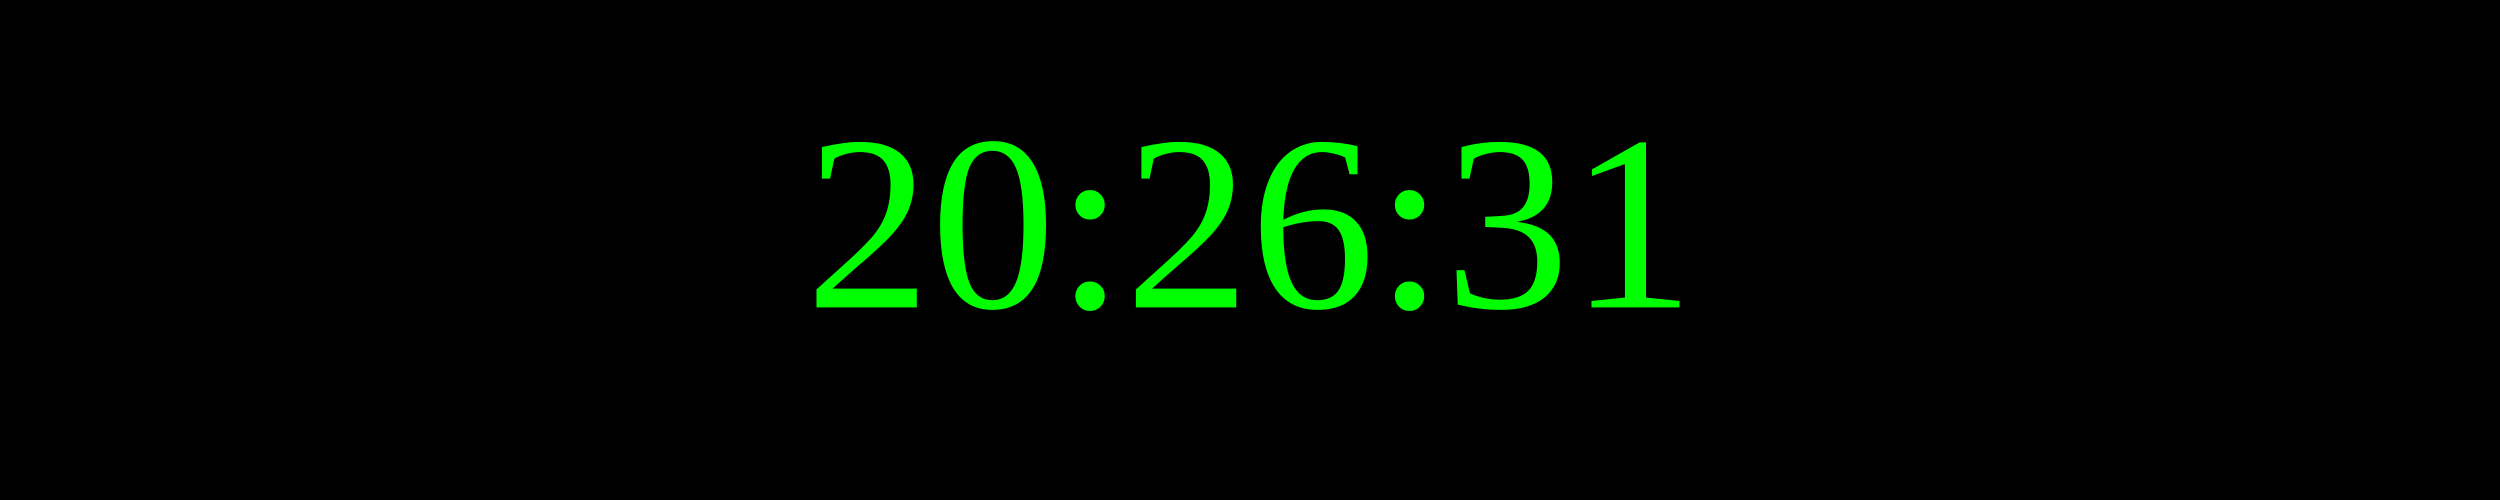
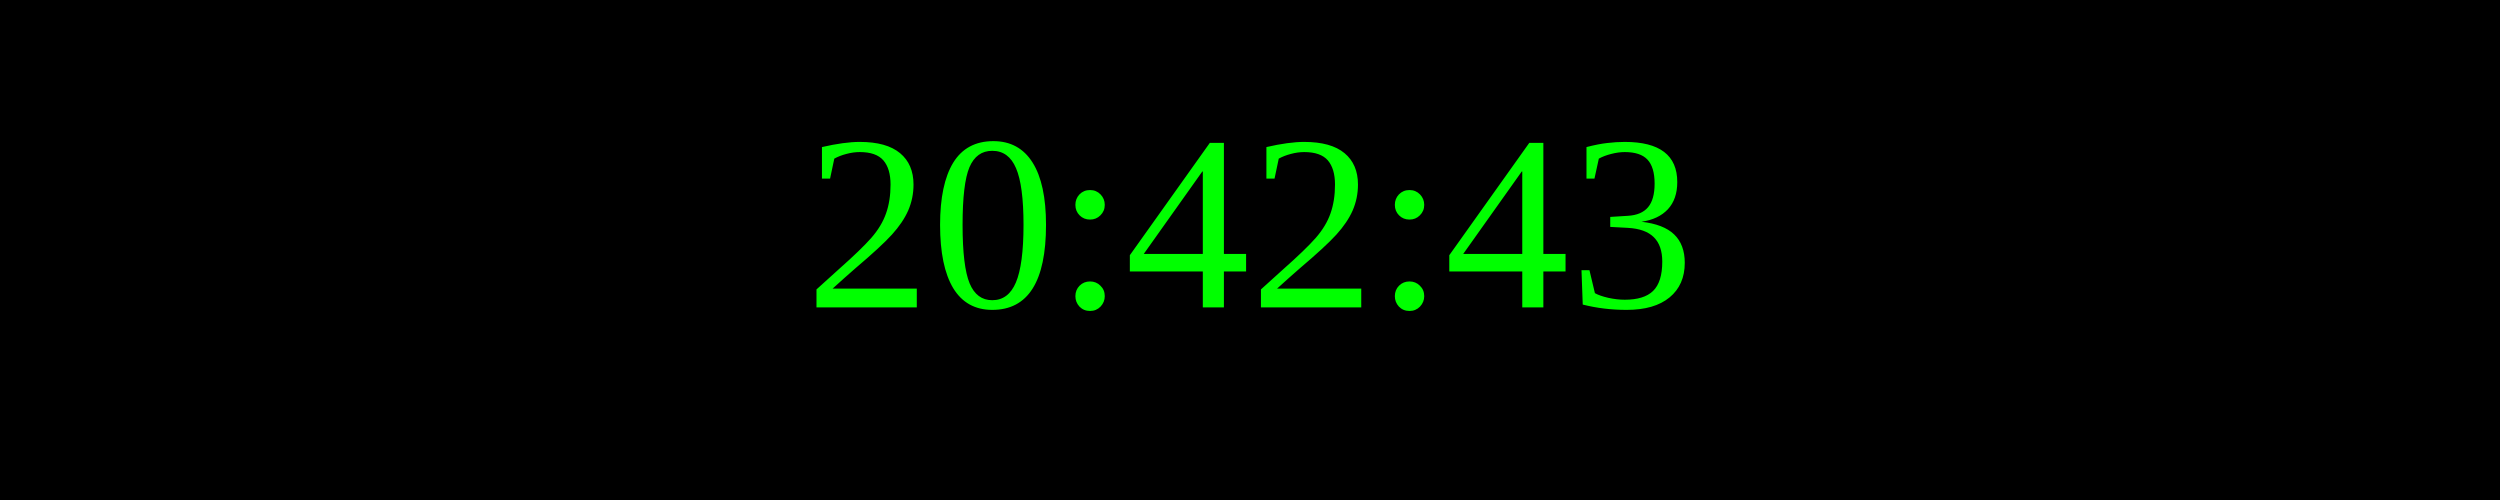
<svg xmlns="http://www.w3.org/2000/svg" width="250" height="50">
  <rect width="100%" height="100%" fill="black" />
  <text x="50%" y="50%" font-size="25" fill="lime" text-anchor="middle" dominant-baseline="middle">
- 20:26:31
+ 20:42:43
</text>
</svg>
